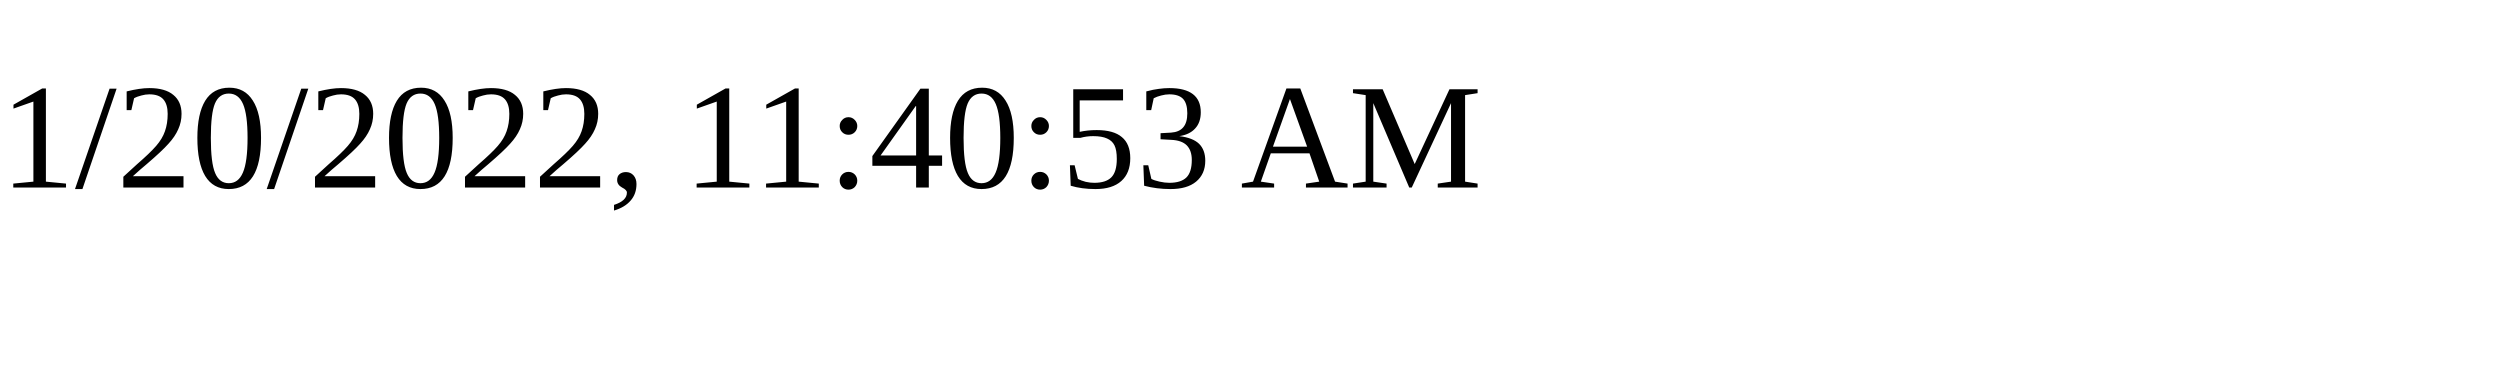
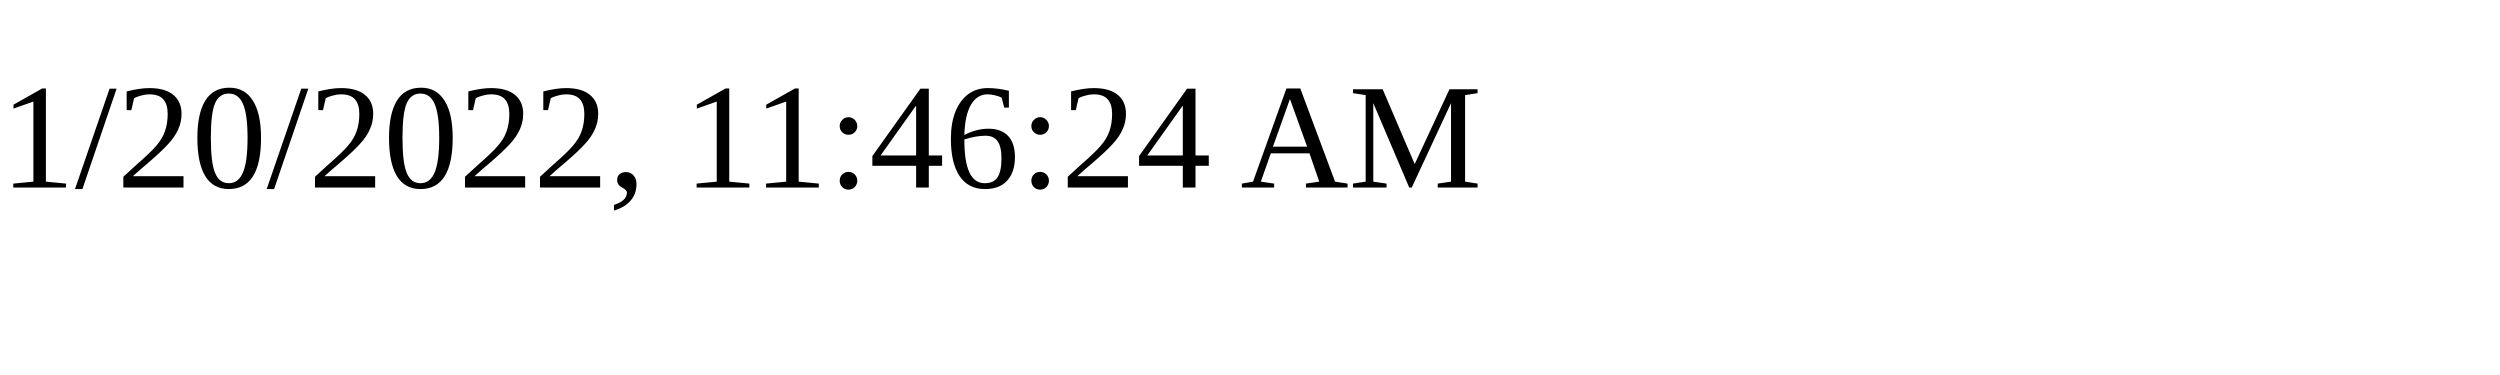
<svg xmlns="http://www.w3.org/2000/svg" height="30" width="200">
-   <text x="0" y="15">1/20/2022, 11:40:53 AM</text>
+   <text x="0" y="15">1/20/2022, 11:46:24 AM</text>
</svg>
